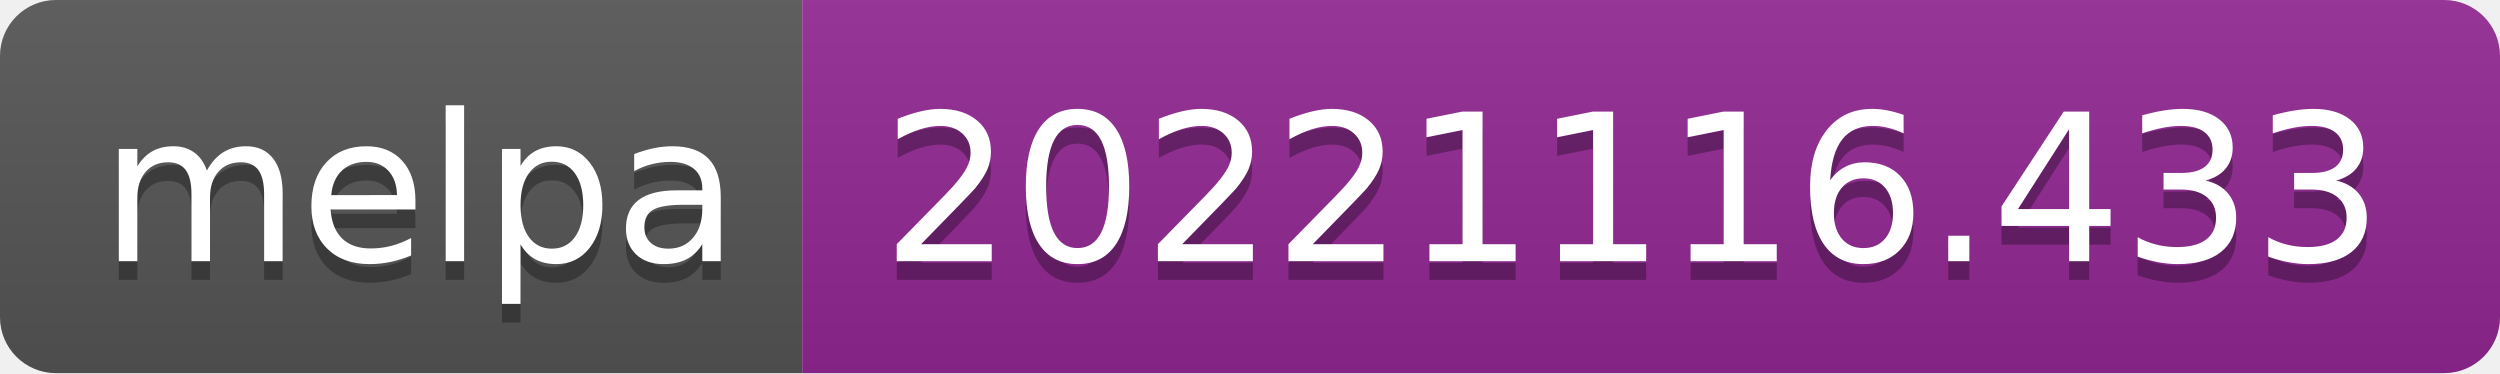
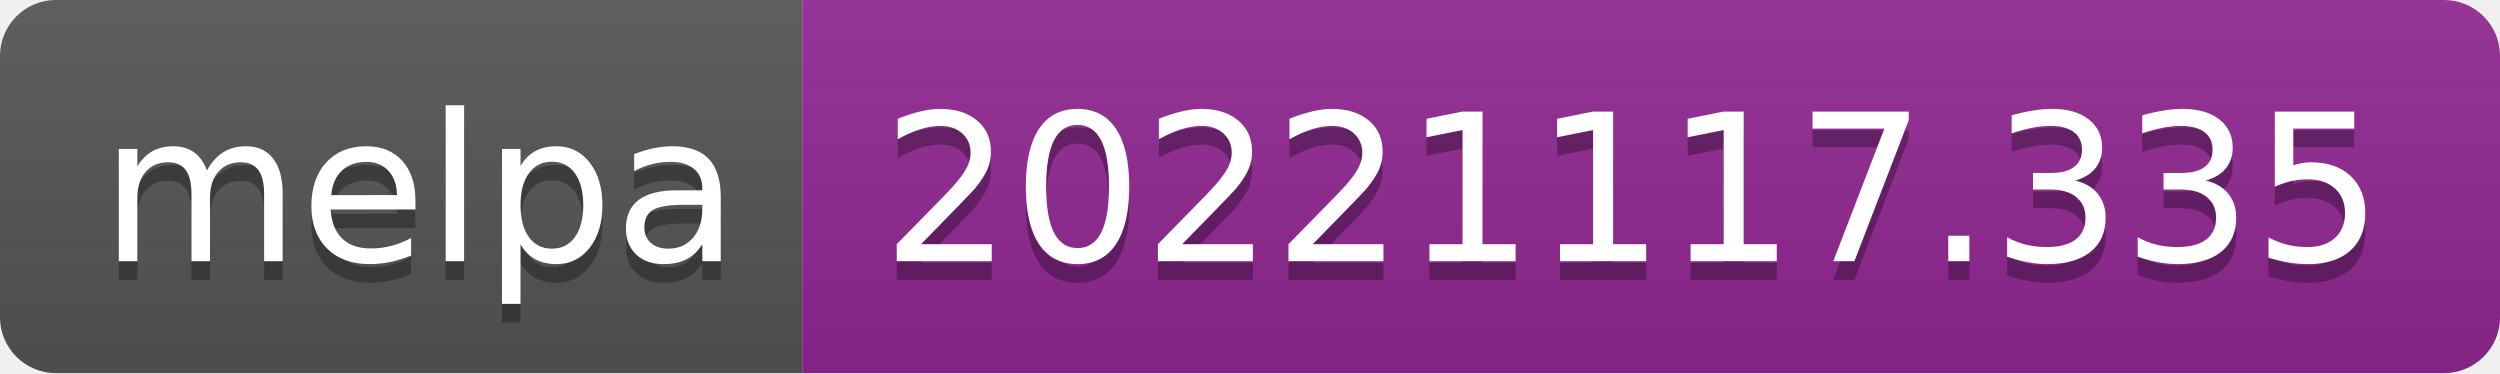
- <svg xmlns="http://www.w3.org/2000/svg" width="134" height="20" role="img" aria-label="melpa: 20221116.433">
+ <svg xmlns="http://www.w3.org/2000/svg" width="134" height="20" role="img" aria-label="melpa: 20221117.335">
  <linearGradient id="s" x2="0" y2="100%">
    <stop offset="0" stop-color="#bbb" stop-opacity=".1" />
    <stop offset="1" stop-opacity=".1" />
  </linearGradient>
  <clipPath id="r">
    <rect width="134" height="20" rx="3" fill="#fff" />
  </clipPath>
  <g clip-path="url(#r)">
    <rect width="43" height="20" fill="#555" />
    <rect x="43" width="91" height="20" fill="#922793" />
    <rect width="134" height="20" fill="url(#s)" />
  </g>
  <g fill="#fff" text-anchor="middle" font-family="Verdana,Geneva,DejaVu Sans,sans-serif" text-rendering="geometricPrecision" font-size="110">
    <text aria-hidden="true" x="225" y="150" fill="#010101" fill-opacity=".3" transform="scale(.1)" textLength="330">melpa</text>
    <text x="225" y="140" transform="scale(.1)" fill="#fff" textLength="330">melpa</text>
-     <text aria-hidden="true" x="875" y="150" fill="#010101" fill-opacity=".3" transform="scale(.1)" textLength="810">20221116.433</text>
-     <text x="875" y="140" transform="scale(.1)" fill="#fff" textLength="810">20221116.433</text>
+     <text aria-hidden="true" x="875" y="150" fill="#010101" fill-opacity=".3" transform="scale(.1)" textLength="810">20221117.335</text>
+     <text x="875" y="140" transform="scale(.1)" fill="#fff" textLength="810">20221117.335</text>
  </g>
</svg>
